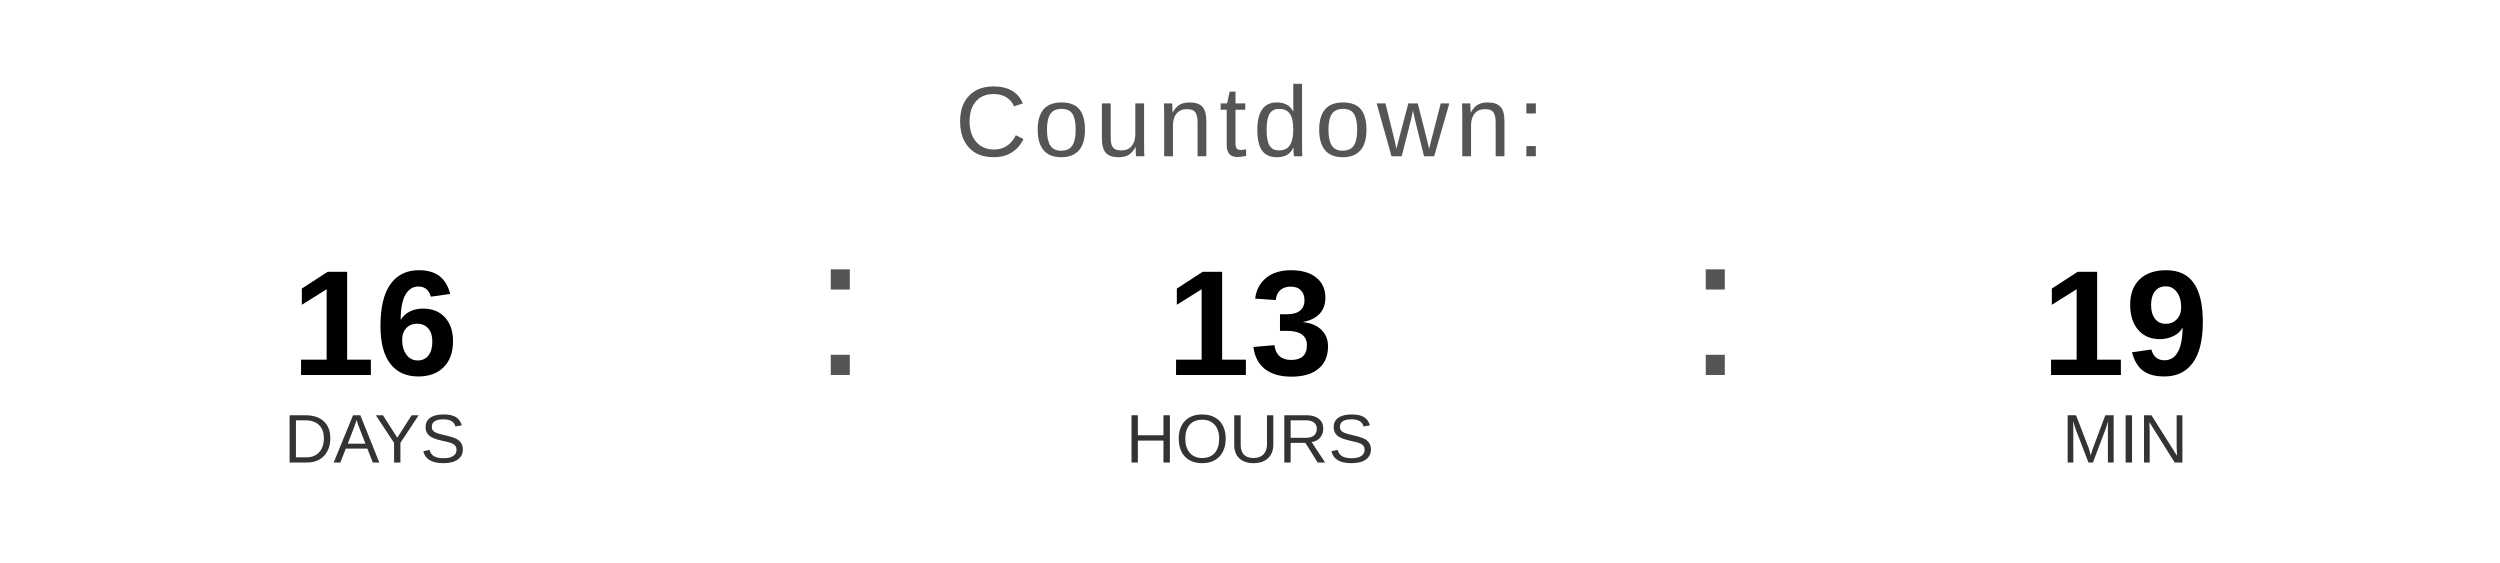
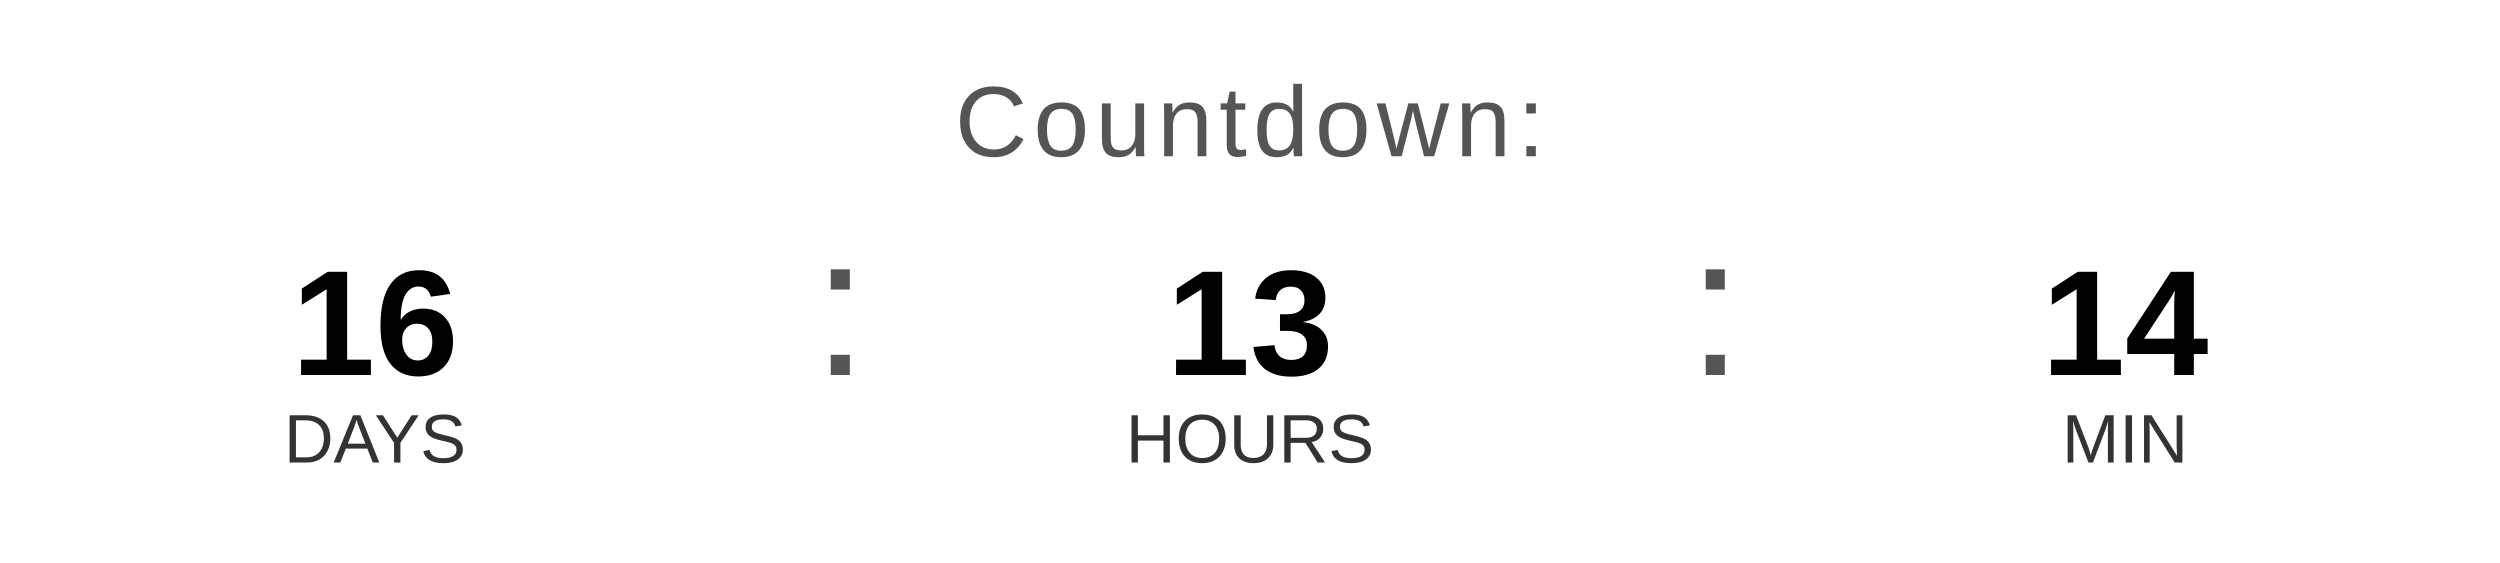
<svg xmlns="http://www.w3.org/2000/svg" width="400" height="90" viewBox="0 0 400 90">
  <text x="200" y="25" font-family="Arial, Helvetica, sans-serif" font-size="16" fill="#555555" text-anchor="middle" letter-spacing="1">
    Countdown:
  </text>
  <text x="60" y="60" font-family="Arial, Helvetica, sans-serif" font-size="24" font-weight="bold" fill="#000000" text-anchor="middle">16</text>
  <text x="60" y="74" font-family="Arial, Helvetica, sans-serif" font-size="11" fill="#333333" text-anchor="middle">DAYS</text>
  <text x="130" y="60" font-family="Arial, sans-serif" font-size="32" fill="#555555">:</text>
  <text x="200" y="60" font-family="Arial, Helvetica, sans-serif" font-size="24" font-weight="bold" fill="#000000" text-anchor="middle">13</text>
  <text x="200" y="74" font-family="Arial, Helvetica, sans-serif" font-size="11" fill="#333333" text-anchor="middle">HOURS</text>
  <text x="270" y="60" font-family="Arial, sans-serif" font-size="32" fill="#555555">:</text>
-   <text x="340" y="60" font-family="Arial, Helvetica, sans-serif" font-size="24" font-weight="bold" fill="#000000" text-anchor="middle">19</text>
+   <text x="340" y="60" font-family="Arial, Helvetica, sans-serif" font-size="24" font-weight="bold" fill="#000000" text-anchor="middle">14</text>
  <text x="340" y="74" font-family="Arial, Helvetica, sans-serif" font-size="11" fill="#333333" text-anchor="middle">MIN</text>
</svg>
